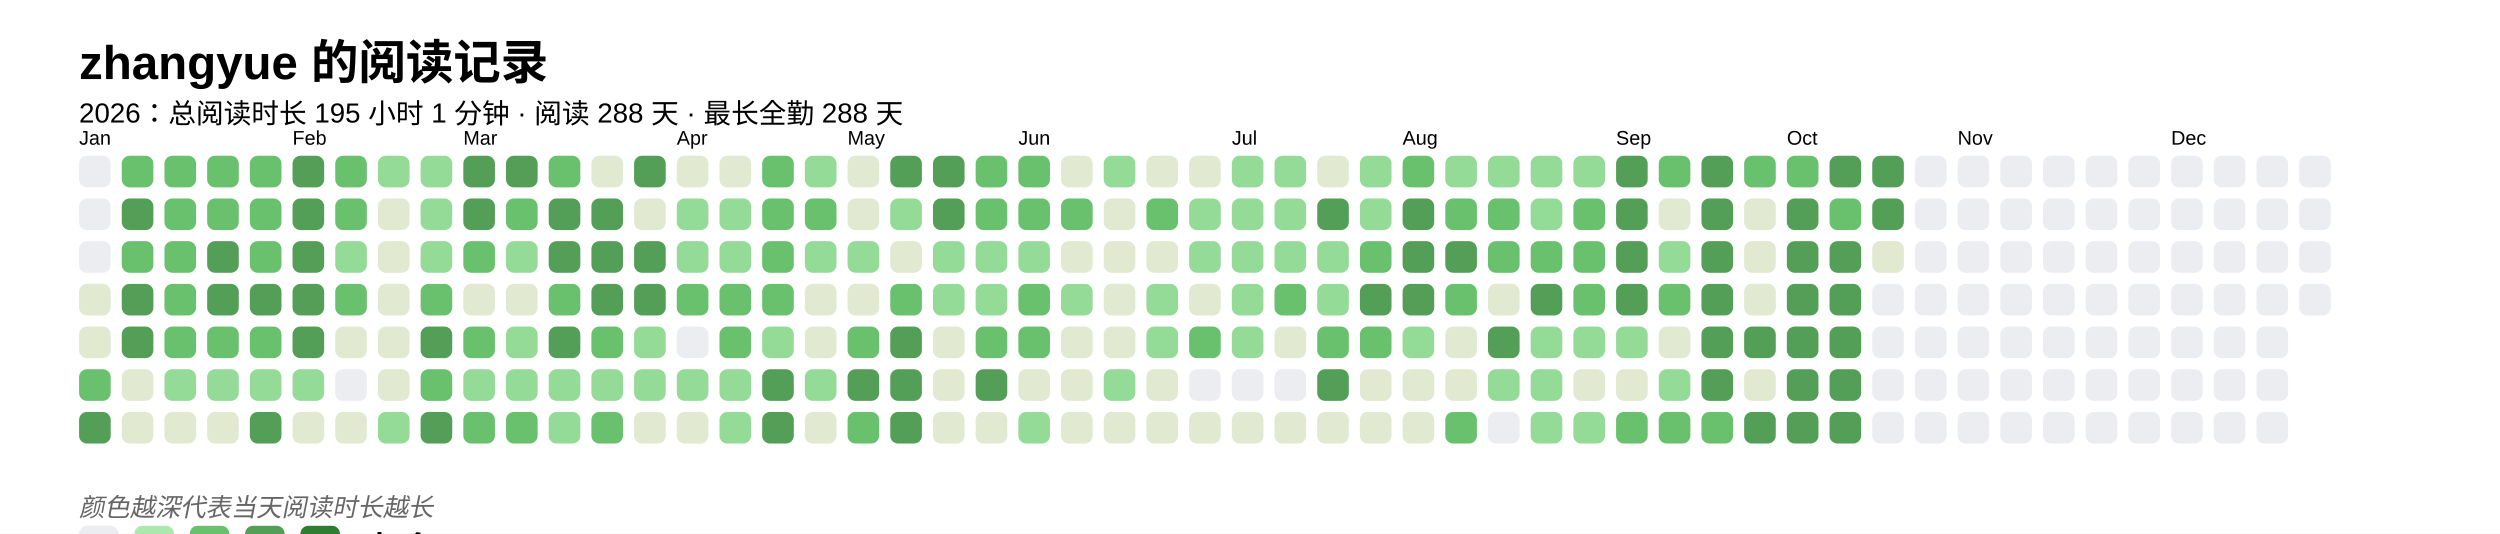
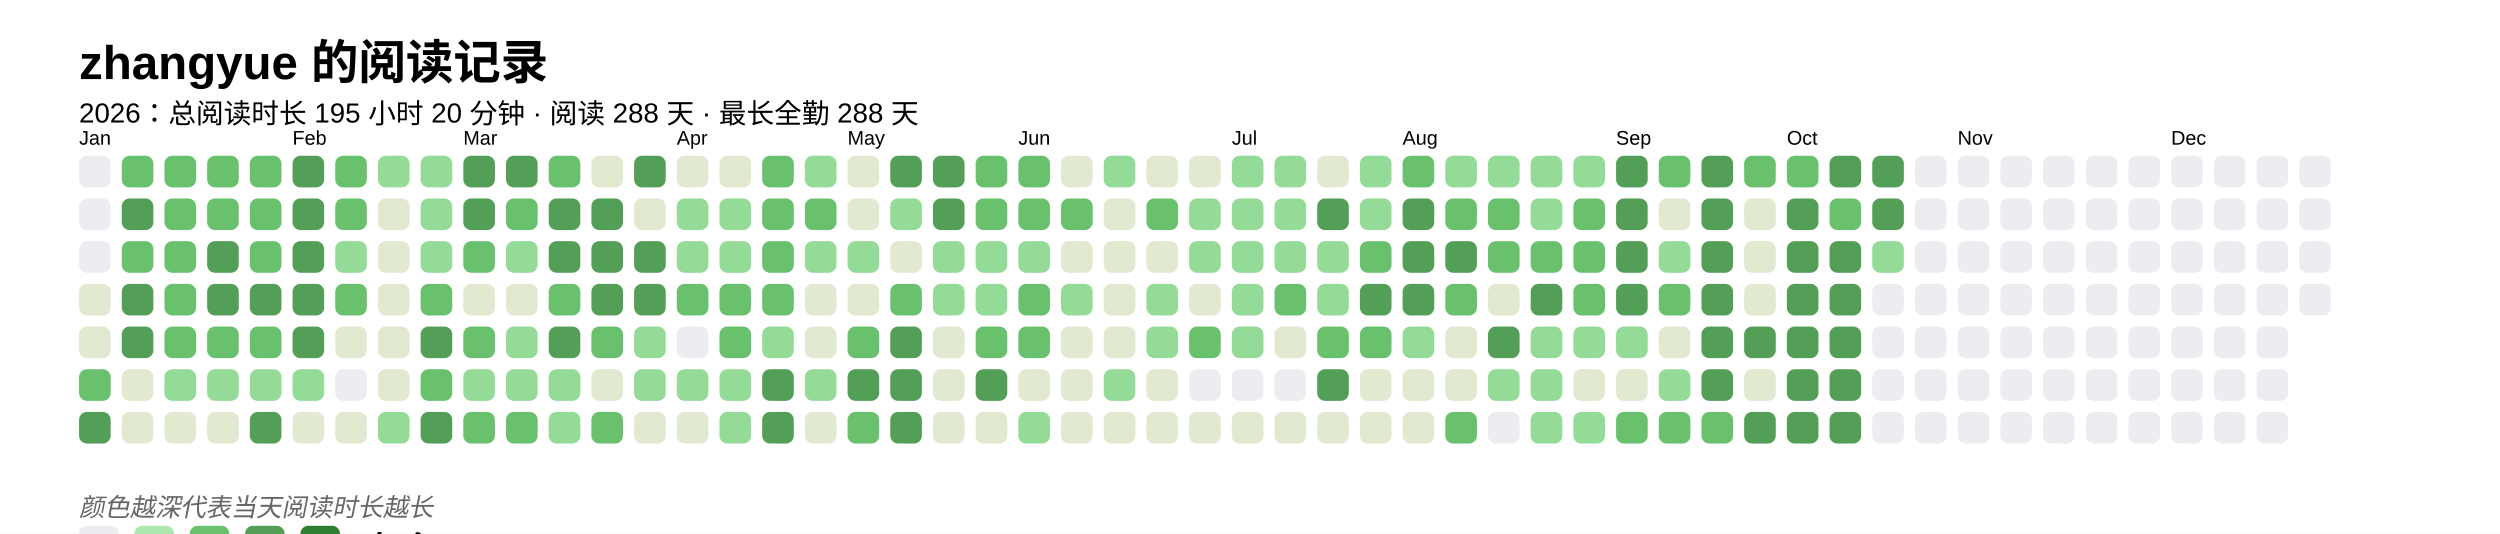
<svg xmlns="http://www.w3.org/2000/svg" baseProfile="full" height="67.5mm" version="1.1" viewBox="0,0,316.2,67.5" width="316.2mm">
  <defs />
  <rect fill="#FFFFFF" height="67.5" width="316.2" x="0" y="0" />
  <text fill="#000000" style="font-size:6px; font-family:Arial; font-weight:bold;" x="10" y="10">zhangyue 的阅读记录</text>
-   <text fill="#000000" style="font-size:3.5px; font-family:Arial;" x="10" y="15.5">2026：总阅读时长 195 小时 1 分钟 · 阅读 288 天 · 最长全勤 288 天</text>
+   <text fill="#000000" style="font-size:3.5px; font-family:Arial;" x="10" y="15.5">2026：总阅读时长 195 小时 20 分钟 · 阅读 288 天 · 最长全勤 288 天</text>
  <text fill="#000000" style="font-size:2.5px; font-family:Arial" x="10" y="18.3">Jan</text>
  <rect fill="#EBEDF0" height="4" rx="1" ry="1" width="4" x="10" y="19.7" />
  <rect fill="#EBEDF0" height="4" rx="1" ry="1" width="4" x="10" y="25.1" />
  <rect fill="#EBEDF0" height="4" rx="1" ry="1" width="4" x="10" y="30.5" />
  <rect fill="#e1e9d0" height="4" rx="1" ry="1" width="4" x="10" y="35.9" />
  <rect fill="#e1e9d0" height="4" rx="1" ry="1" width="4" x="10" y="41.3" />
  <rect fill="#69C16E" height="4" rx="1" ry="1" width="4" x="10" y="46.7" />
  <rect fill="#549F57" height="4" rx="1" ry="1" width="4" x="10" y="52.1" />
  <rect fill="#69C16E" height="4" rx="1" ry="1" width="4" x="15.4" y="19.7" />
  <rect fill="#549F57" height="4" rx="1" ry="1" width="4" x="15.4" y="25.1" />
  <rect fill="#69C16E" height="4" rx="1" ry="1" width="4" x="15.4" y="30.5" />
  <rect fill="#549F57" height="4" rx="1" ry="1" width="4" x="15.4" y="35.9" />
  <rect fill="#549F57" height="4" rx="1" ry="1" width="4" x="15.4" y="41.3" />
  <rect fill="#e1e9d0" height="4" rx="1" ry="1" width="4" x="15.4" y="46.7" />
  <rect fill="#e1e9d0" height="4" rx="1" ry="1" width="4" x="15.4" y="52.1" />
  <rect fill="#69C16E" height="4" rx="1" ry="1" width="4" x="20.8" y="19.7" />
  <rect fill="#69C16E" height="4" rx="1" ry="1" width="4" x="20.8" y="25.1" />
  <rect fill="#69C16E" height="4" rx="1" ry="1" width="4" x="20.8" y="30.5" />
  <rect fill="#69C16E" height="4" rx="1" ry="1" width="4" x="20.8" y="35.9" />
  <rect fill="#69C16E" height="4" rx="1" ry="1" width="4" x="20.8" y="41.3" />
  <rect fill="#93db96" height="4" rx="1" ry="1" width="4" x="20.8" y="46.7" />
  <rect fill="#e1e9d0" height="4" rx="1" ry="1" width="4" x="20.8" y="52.1" />
  <rect fill="#69C16E" height="4" rx="1" ry="1" width="4" x="26.2" y="19.7" />
  <rect fill="#69C16E" height="4" rx="1" ry="1" width="4" x="26.2" y="25.1" />
  <rect fill="#549F57" height="4" rx="1" ry="1" width="4" x="26.2" y="30.5" />
  <rect fill="#549F57" height="4" rx="1" ry="1" width="4" x="26.2" y="35.9" />
  <rect fill="#69C16E" height="4" rx="1" ry="1" width="4" x="26.2" y="41.3" />
  <rect fill="#93db96" height="4" rx="1" ry="1" width="4" x="26.2" y="46.7" />
  <rect fill="#e1e9d0" height="4" rx="1" ry="1" width="4" x="26.2" y="52.1" />
  <rect fill="#69C16E" height="4" rx="1" ry="1" width="4" x="31.6" y="19.7" />
  <rect fill="#69C16E" height="4" rx="1" ry="1" width="4" x="31.6" y="25.1" />
  <rect fill="#69C16E" height="4" rx="1" ry="1" width="4" x="31.6" y="30.5" />
  <rect fill="#549F57" height="4" rx="1" ry="1" width="4" x="31.6" y="35.9" />
  <rect fill="#69C16E" height="4" rx="1" ry="1" width="4" x="31.6" y="41.3" />
  <rect fill="#93db96" height="4" rx="1" ry="1" width="4" x="31.6" y="46.7" />
  <rect fill="#549F57" height="4" rx="1" ry="1" width="4" x="31.6" y="52.1" />
  <text fill="#000000" style="font-size:2.5px; font-family:Arial" x="37.0" y="18.3">Feb</text>
  <rect fill="#549F57" height="4" rx="1" ry="1" width="4" x="37.0" y="19.7" />
  <rect fill="#549F57" height="4" rx="1" ry="1" width="4" x="37.0" y="25.1" />
  <rect fill="#549F57" height="4" rx="1" ry="1" width="4" x="37.0" y="30.5" />
  <rect fill="#549F57" height="4" rx="1" ry="1" width="4" x="37.0" y="35.9" />
  <rect fill="#549F57" height="4" rx="1" ry="1" width="4" x="37.0" y="41.3" />
  <rect fill="#93db96" height="4" rx="1" ry="1" width="4" x="37.0" y="46.7" />
  <rect fill="#e1e9d0" height="4" rx="1" ry="1" width="4" x="37.0" y="52.1" />
  <rect fill="#69C16E" height="4" rx="1" ry="1" width="4" x="42.4" y="19.7" />
  <rect fill="#69C16E" height="4" rx="1" ry="1" width="4" x="42.4" y="25.1" />
  <rect fill="#93db96" height="4" rx="1" ry="1" width="4" x="42.4" y="30.5" />
  <rect fill="#69C16E" height="4" rx="1" ry="1" width="4" x="42.4" y="35.9" />
  <rect fill="#e1e9d0" height="4" rx="1" ry="1" width="4" x="42.4" y="41.3" />
  <rect fill="#EBEDF0" height="4" rx="1" ry="1" width="4" x="42.4" y="46.7" />
  <rect fill="#e1e9d0" height="4" rx="1" ry="1" width="4" x="42.4" y="52.1" />
  <rect fill="#93db96" height="4" rx="1" ry="1" width="4" x="47.8" y="19.7" />
  <rect fill="#e1e9d0" height="4" rx="1" ry="1" width="4" x="47.8" y="25.1" />
  <rect fill="#e1e9d0" height="4" rx="1" ry="1" width="4" x="47.8" y="30.5" />
  <rect fill="#e1e9d0" height="4" rx="1" ry="1" width="4" x="47.8" y="35.9" />
  <rect fill="#e1e9d0" height="4" rx="1" ry="1" width="4" x="47.8" y="41.3" />
  <rect fill="#e1e9d0" height="4" rx="1" ry="1" width="4" x="47.8" y="46.7" />
  <rect fill="#93db96" height="4" rx="1" ry="1" width="4" x="47.8" y="52.1" />
  <rect fill="#93db96" height="4" rx="1" ry="1" width="4" x="53.2" y="19.7" />
  <rect fill="#93db96" height="4" rx="1" ry="1" width="4" x="53.2" y="25.1" />
  <rect fill="#93db96" height="4" rx="1" ry="1" width="4" x="53.2" y="30.5" />
  <rect fill="#69C16E" height="4" rx="1" ry="1" width="4" x="53.2" y="35.9" />
  <rect fill="#549F57" height="4" rx="1" ry="1" width="4" x="53.2" y="41.3" />
  <rect fill="#69C16E" height="4" rx="1" ry="1" width="4" x="53.2" y="46.7" />
  <rect fill="#549F57" height="4" rx="1" ry="1" width="4" x="53.2" y="52.1" />
  <text fill="#000000" style="font-size:2.5px; font-family:Arial" x="58.6" y="18.3">Mar</text>
  <rect fill="#549F57" height="4" rx="1" ry="1" width="4" x="58.6" y="19.7" />
  <rect fill="#549F57" height="4" rx="1" ry="1" width="4" x="58.6" y="25.1" />
  <rect fill="#69C16E" height="4" rx="1" ry="1" width="4" x="58.6" y="30.5" />
  <rect fill="#e1e9d0" height="4" rx="1" ry="1" width="4" x="58.6" y="35.9" />
  <rect fill="#69C16E" height="4" rx="1" ry="1" width="4" x="58.6" y="41.3" />
  <rect fill="#93db96" height="4" rx="1" ry="1" width="4" x="58.6" y="46.7" />
  <rect fill="#69C16E" height="4" rx="1" ry="1" width="4" x="58.6" y="52.1" />
  <rect fill="#549F57" height="4" rx="1" ry="1" width="4" x="64" y="19.7" />
  <rect fill="#69C16E" height="4" rx="1" ry="1" width="4" x="64" y="25.1" />
  <rect fill="#93db96" height="4" rx="1" ry="1" width="4" x="64" y="30.5" />
  <rect fill="#e1e9d0" height="4" rx="1" ry="1" width="4" x="64" y="35.9" />
  <rect fill="#93db96" height="4" rx="1" ry="1" width="4" x="64" y="41.3" />
  <rect fill="#93db96" height="4" rx="1" ry="1" width="4" x="64" y="46.7" />
  <rect fill="#69C16E" height="4" rx="1" ry="1" width="4" x="64" y="52.1" />
  <rect fill="#69C16E" height="4" rx="1" ry="1" width="4" x="69.4" y="19.7" />
  <rect fill="#549F57" height="4" rx="1" ry="1" width="4" x="69.4" y="25.1" />
  <rect fill="#549F57" height="4" rx="1" ry="1" width="4" x="69.4" y="30.5" />
  <rect fill="#69C16E" height="4" rx="1" ry="1" width="4" x="69.4" y="35.9" />
  <rect fill="#549F57" height="4" rx="1" ry="1" width="4" x="69.4" y="41.3" />
  <rect fill="#93db96" height="4" rx="1" ry="1" width="4" x="69.4" y="46.7" />
  <rect fill="#93db96" height="4" rx="1" ry="1" width="4" x="69.4" y="52.1" />
  <rect fill="#e1e9d0" height="4" rx="1" ry="1" width="4" x="74.8" y="19.7" />
  <rect fill="#549F57" height="4" rx="1" ry="1" width="4" x="74.8" y="25.1" />
  <rect fill="#549F57" height="4" rx="1" ry="1" width="4" x="74.8" y="30.5" />
  <rect fill="#549F57" height="4" rx="1" ry="1" width="4" x="74.8" y="35.9" />
  <rect fill="#69C16E" height="4" rx="1" ry="1" width="4" x="74.8" y="41.3" />
-   <rect fill="#93db96" height="4" rx="1" ry="1" width="4" x="74.8" y="46.7" />
+   <rect fill="#e1e9d0" height="4" rx="1" ry="1" width="4" x="74.8" y="46.7" />
  <rect fill="#69C16E" height="4" rx="1" ry="1" width="4" x="74.8" y="52.1" />
  <rect fill="#549F57" height="4" rx="1" ry="1" width="4" x="80.2" y="19.7" />
  <rect fill="#e1e9d0" height="4" rx="1" ry="1" width="4" x="80.2" y="25.1" />
  <rect fill="#549F57" height="4" rx="1" ry="1" width="4" x="80.2" y="30.5" />
  <rect fill="#549F57" height="4" rx="1" ry="1" width="4" x="80.2" y="35.9" />
  <rect fill="#93db96" height="4" rx="1" ry="1" width="4" x="80.2" y="41.3" />
  <rect fill="#93db96" height="4" rx="1" ry="1" width="4" x="80.2" y="46.7" />
  <rect fill="#e1e9d0" height="4" rx="1" ry="1" width="4" x="80.2" y="52.1" />
  <text fill="#000000" style="font-size:2.5px; font-family:Arial" x="85.6" y="18.3">Apr</text>
  <rect fill="#e1e9d0" height="4" rx="1" ry="1" width="4" x="85.6" y="19.7" />
  <rect fill="#93db96" height="4" rx="1" ry="1" width="4" x="85.6" y="25.1" />
  <rect fill="#93db96" height="4" rx="1" ry="1" width="4" x="85.6" y="30.5" />
  <rect fill="#69C16E" height="4" rx="1" ry="1" width="4" x="85.6" y="35.9" />
  <rect fill="#EBEDF0" height="4" rx="1" ry="1" width="4" x="85.6" y="41.3" />
  <rect fill="#93db96" height="4" rx="1" ry="1" width="4" x="85.6" y="46.7" />
  <rect fill="#e1e9d0" height="4" rx="1" ry="1" width="4" x="85.6" y="52.1" />
  <rect fill="#e1e9d0" height="4" rx="1" ry="1" width="4" x="91" y="19.7" />
  <rect fill="#93db96" height="4" rx="1" ry="1" width="4" x="91" y="25.1" />
  <rect fill="#93db96" height="4" rx="1" ry="1" width="4" x="91" y="30.5" />
  <rect fill="#69C16E" height="4" rx="1" ry="1" width="4" x="91" y="35.9" />
  <rect fill="#69C16E" height="4" rx="1" ry="1" width="4" x="91" y="41.3" />
  <rect fill="#93db96" height="4" rx="1" ry="1" width="4" x="91" y="46.7" />
  <rect fill="#93db96" height="4" rx="1" ry="1" width="4" x="91" y="52.1" />
  <rect fill="#69C16E" height="4" rx="1" ry="1" width="4" x="96.4" y="19.7" />
  <rect fill="#69C16E" height="4" rx="1" ry="1" width="4" x="96.4" y="25.1" />
  <rect fill="#69C16E" height="4" rx="1" ry="1" width="4" x="96.4" y="30.5" />
  <rect fill="#69C16E" height="4" rx="1" ry="1" width="4" x="96.4" y="35.9" />
  <rect fill="#93db96" height="4" rx="1" ry="1" width="4" x="96.4" y="41.3" />
  <rect fill="#549F57" height="4" rx="1" ry="1" width="4" x="96.4" y="46.7" />
  <rect fill="#549F57" height="4" rx="1" ry="1" width="4" x="96.4" y="52.1" />
  <rect fill="#93db96" height="4" rx="1" ry="1" width="4" x="101.8" y="19.7" />
  <rect fill="#69C16E" height="4" rx="1" ry="1" width="4" x="101.8" y="25.1" />
  <rect fill="#93db96" height="4" rx="1" ry="1" width="4" x="101.8" y="30.5" />
  <rect fill="#e1e9d0" height="4" rx="1" ry="1" width="4" x="101.8" y="35.9" />
  <rect fill="#e1e9d0" height="4" rx="1" ry="1" width="4" x="101.8" y="41.3" />
  <rect fill="#93db96" height="4" rx="1" ry="1" width="4" x="101.8" y="46.7" />
  <rect fill="#e1e9d0" height="4" rx="1" ry="1" width="4" x="101.8" y="52.1" />
  <text fill="#000000" style="font-size:2.5px; font-family:Arial" x="107.2" y="18.3">May</text>
  <rect fill="#e1e9d0" height="4" rx="1" ry="1" width="4" x="107.2" y="19.7" />
  <rect fill="#e1e9d0" height="4" rx="1" ry="1" width="4" x="107.2" y="25.1" />
  <rect fill="#93db96" height="4" rx="1" ry="1" width="4" x="107.2" y="30.5" />
  <rect fill="#e1e9d0" height="4" rx="1" ry="1" width="4" x="107.2" y="35.9" />
  <rect fill="#69C16E" height="4" rx="1" ry="1" width="4" x="107.2" y="41.3" />
  <rect fill="#549F57" height="4" rx="1" ry="1" width="4" x="107.2" y="46.7" />
  <rect fill="#69C16E" height="4" rx="1" ry="1" width="4" x="107.2" y="52.1" />
  <rect fill="#549F57" height="4" rx="1" ry="1" width="4" x="112.6" y="19.7" />
  <rect fill="#93db96" height="4" rx="1" ry="1" width="4" x="112.6" y="25.1" />
  <rect fill="#e1e9d0" height="4" rx="1" ry="1" width="4" x="112.6" y="30.5" />
  <rect fill="#69C16E" height="4" rx="1" ry="1" width="4" x="112.6" y="35.9" />
  <rect fill="#549F57" height="4" rx="1" ry="1" width="4" x="112.6" y="41.3" />
  <rect fill="#549F57" height="4" rx="1" ry="1" width="4" x="112.6" y="46.7" />
  <rect fill="#549F57" height="4" rx="1" ry="1" width="4" x="112.6" y="52.1" />
  <rect fill="#549F57" height="4" rx="1" ry="1" width="4" x="118" y="19.7" />
  <rect fill="#549F57" height="4" rx="1" ry="1" width="4" x="118" y="25.1" />
  <rect fill="#93db96" height="4" rx="1" ry="1" width="4" x="118" y="30.5" />
  <rect fill="#93db96" height="4" rx="1" ry="1" width="4" x="118" y="35.9" />
  <rect fill="#e1e9d0" height="4" rx="1" ry="1" width="4" x="118" y="41.3" />
  <rect fill="#e1e9d0" height="4" rx="1" ry="1" width="4" x="118" y="46.7" />
  <rect fill="#e1e9d0" height="4" rx="1" ry="1" width="4" x="118" y="52.1" />
  <rect fill="#69C16E" height="4" rx="1" ry="1" width="4" x="123.4" y="19.7" />
  <rect fill="#69C16E" height="4" rx="1" ry="1" width="4" x="123.4" y="25.1" />
  <rect fill="#93db96" height="4" rx="1" ry="1" width="4" x="123.4" y="30.5" />
  <rect fill="#93db96" height="4" rx="1" ry="1" width="4" x="123.4" y="35.9" />
  <rect fill="#69C16E" height="4" rx="1" ry="1" width="4" x="123.4" y="41.3" />
  <rect fill="#549F57" height="4" rx="1" ry="1" width="4" x="123.4" y="46.7" />
  <rect fill="#e1e9d0" height="4" rx="1" ry="1" width="4" x="123.4" y="52.1" />
  <text fill="#000000" style="font-size:2.5px; font-family:Arial" x="128.8" y="18.3">Jun</text>
  <rect fill="#69C16E" height="4" rx="1" ry="1" width="4" x="128.8" y="19.7" />
  <rect fill="#69C16E" height="4" rx="1" ry="1" width="4" x="128.8" y="25.1" />
  <rect fill="#93db96" height="4" rx="1" ry="1" width="4" x="128.8" y="30.5" />
  <rect fill="#69C16E" height="4" rx="1" ry="1" width="4" x="128.8" y="35.9" />
  <rect fill="#69C16E" height="4" rx="1" ry="1" width="4" x="128.8" y="41.3" />
  <rect fill="#e1e9d0" height="4" rx="1" ry="1" width="4" x="128.8" y="46.7" />
  <rect fill="#93db96" height="4" rx="1" ry="1" width="4" x="128.8" y="52.1" />
  <rect fill="#e1e9d0" height="4" rx="1" ry="1" width="4" x="134.2" y="19.7" />
  <rect fill="#69C16E" height="4" rx="1" ry="1" width="4" x="134.2" y="25.1" />
  <rect fill="#e1e9d0" height="4" rx="1" ry="1" width="4" x="134.2" y="30.5" />
  <rect fill="#93db96" height="4" rx="1" ry="1" width="4" x="134.2" y="35.9" />
  <rect fill="#e1e9d0" height="4" rx="1" ry="1" width="4" x="134.2" y="41.3" />
  <rect fill="#e1e9d0" height="4" rx="1" ry="1" width="4" x="134.2" y="46.7" />
  <rect fill="#e1e9d0" height="4" rx="1" ry="1" width="4" x="134.2" y="52.1" />
  <rect fill="#93db96" height="4" rx="1" ry="1" width="4" x="139.6" y="19.7" />
  <rect fill="#e1e9d0" height="4" rx="1" ry="1" width="4" x="139.6" y="25.1" />
  <rect fill="#e1e9d0" height="4" rx="1" ry="1" width="4" x="139.6" y="30.5" />
  <rect fill="#e1e9d0" height="4" rx="1" ry="1" width="4" x="139.6" y="35.9" />
  <rect fill="#e1e9d0" height="4" rx="1" ry="1" width="4" x="139.6" y="41.3" />
  <rect fill="#93db96" height="4" rx="1" ry="1" width="4" x="139.6" y="46.7" />
  <rect fill="#e1e9d0" height="4" rx="1" ry="1" width="4" x="139.6" y="52.1" />
  <rect fill="#e1e9d0" height="4" rx="1" ry="1" width="4" x="145" y="19.7" />
  <rect fill="#69C16E" height="4" rx="1" ry="1" width="4" x="145" y="25.1" />
  <rect fill="#e1e9d0" height="4" rx="1" ry="1" width="4" x="145" y="30.5" />
  <rect fill="#93db96" height="4" rx="1" ry="1" width="4" x="145" y="35.9" />
  <rect fill="#93db96" height="4" rx="1" ry="1" width="4" x="145" y="41.3" />
  <rect fill="#e1e9d0" height="4" rx="1" ry="1" width="4" x="145" y="46.7" />
  <rect fill="#e1e9d0" height="4" rx="1" ry="1" width="4" x="145" y="52.1" />
  <rect fill="#e1e9d0" height="4" rx="1" ry="1" width="4" x="150.4" y="19.7" />
  <rect fill="#93db96" height="4" rx="1" ry="1" width="4" x="150.4" y="25.1" />
  <rect fill="#93db96" height="4" rx="1" ry="1" width="4" x="150.4" y="30.5" />
  <rect fill="#e1e9d0" height="4" rx="1" ry="1" width="4" x="150.4" y="35.9" />
  <rect fill="#69C16E" height="4" rx="1" ry="1" width="4" x="150.4" y="41.3" />
  <rect fill="#EBEDF0" height="4" rx="1" ry="1" width="4" x="150.4" y="46.7" />
  <rect fill="#e1e9d0" height="4" rx="1" ry="1" width="4" x="150.4" y="52.1" />
  <text fill="#000000" style="font-size:2.5px; font-family:Arial" x="155.8" y="18.3">Jul</text>
  <rect fill="#93db96" height="4" rx="1" ry="1" width="4" x="155.8" y="19.7" />
  <rect fill="#93db96" height="4" rx="1" ry="1" width="4" x="155.8" y="25.1" />
  <rect fill="#93db96" height="4" rx="1" ry="1" width="4" x="155.8" y="30.5" />
  <rect fill="#93db96" height="4" rx="1" ry="1" width="4" x="155.8" y="35.9" />
  <rect fill="#93db96" height="4" rx="1" ry="1" width="4" x="155.8" y="41.3" />
  <rect fill="#EBEDF0" height="4" rx="1" ry="1" width="4" x="155.8" y="46.7" />
  <rect fill="#e1e9d0" height="4" rx="1" ry="1" width="4" x="155.8" y="52.1" />
  <rect fill="#93db96" height="4" rx="1" ry="1" width="4" x="161.2" y="19.7" />
  <rect fill="#93db96" height="4" rx="1" ry="1" width="4" x="161.2" y="25.1" />
  <rect fill="#93db96" height="4" rx="1" ry="1" width="4" x="161.2" y="30.5" />
  <rect fill="#69C16E" height="4" rx="1" ry="1" width="4" x="161.2" y="35.9" />
  <rect fill="#e1e9d0" height="4" rx="1" ry="1" width="4" x="161.2" y="41.3" />
  <rect fill="#EBEDF0" height="4" rx="1" ry="1" width="4" x="161.2" y="46.7" />
  <rect fill="#e1e9d0" height="4" rx="1" ry="1" width="4" x="161.2" y="52.1" />
  <rect fill="#e1e9d0" height="4" rx="1" ry="1" width="4" x="166.6" y="19.7" />
  <rect fill="#549F57" height="4" rx="1" ry="1" width="4" x="166.6" y="25.1" />
  <rect fill="#93db96" height="4" rx="1" ry="1" width="4" x="166.6" y="30.5" />
  <rect fill="#93db96" height="4" rx="1" ry="1" width="4" x="166.6" y="35.9" />
  <rect fill="#69C16E" height="4" rx="1" ry="1" width="4" x="166.6" y="41.3" />
  <rect fill="#549F57" height="4" rx="1" ry="1" width="4" x="166.6" y="46.7" />
  <rect fill="#e1e9d0" height="4" rx="1" ry="1" width="4" x="166.6" y="52.1" />
  <rect fill="#93db96" height="4" rx="1" ry="1" width="4" x="172" y="19.7" />
  <rect fill="#93db96" height="4" rx="1" ry="1" width="4" x="172" y="25.1" />
  <rect fill="#69C16E" height="4" rx="1" ry="1" width="4" x="172" y="30.5" />
  <rect fill="#549F57" height="4" rx="1" ry="1" width="4" x="172" y="35.9" />
  <rect fill="#69C16E" height="4" rx="1" ry="1" width="4" x="172" y="41.3" />
  <rect fill="#e1e9d0" height="4" rx="1" ry="1" width="4" x="172" y="46.7" />
  <rect fill="#e1e9d0" height="4" rx="1" ry="1" width="4" x="172" y="52.1" />
  <text fill="#000000" style="font-size:2.5px; font-family:Arial" x="177.4" y="18.3">Aug</text>
  <rect fill="#69C16E" height="4" rx="1" ry="1" width="4" x="177.4" y="19.7" />
  <rect fill="#549F57" height="4" rx="1" ry="1" width="4" x="177.4" y="25.1" />
  <rect fill="#549F57" height="4" rx="1" ry="1" width="4" x="177.4" y="30.5" />
  <rect fill="#549F57" height="4" rx="1" ry="1" width="4" x="177.4" y="35.9" />
  <rect fill="#93db96" height="4" rx="1" ry="1" width="4" x="177.4" y="41.3" />
  <rect fill="#e1e9d0" height="4" rx="1" ry="1" width="4" x="177.4" y="46.7" />
  <rect fill="#e1e9d0" height="4" rx="1" ry="1" width="4" x="177.4" y="52.1" />
  <rect fill="#93db96" height="4" rx="1" ry="1" width="4" x="182.8" y="19.7" />
  <rect fill="#69C16E" height="4" rx="1" ry="1" width="4" x="182.8" y="25.1" />
  <rect fill="#549F57" height="4" rx="1" ry="1" width="4" x="182.8" y="30.5" />
  <rect fill="#69C16E" height="4" rx="1" ry="1" width="4" x="182.8" y="35.9" />
  <rect fill="#e1e9d0" height="4" rx="1" ry="1" width="4" x="182.8" y="41.3" />
  <rect fill="#e1e9d0" height="4" rx="1" ry="1" width="4" x="182.8" y="46.7" />
  <rect fill="#69C16E" height="4" rx="1" ry="1" width="4" x="182.8" y="52.1" />
  <rect fill="#93db96" height="4" rx="1" ry="1" width="4" x="188.2" y="19.7" />
  <rect fill="#69C16E" height="4" rx="1" ry="1" width="4" x="188.2" y="25.1" />
  <rect fill="#69C16E" height="4" rx="1" ry="1" width="4" x="188.2" y="30.5" />
  <rect fill="#e1e9d0" height="4" rx="1" ry="1" width="4" x="188.2" y="35.9" />
  <rect fill="#549F57" height="4" rx="1" ry="1" width="4" x="188.2" y="41.3" />
  <rect fill="#93db96" height="4" rx="1" ry="1" width="4" x="188.2" y="46.7" />
  <rect fill="#EBEDF0" height="4" rx="1" ry="1" width="4" x="188.2" y="52.1" />
  <rect fill="#93db96" height="4" rx="1" ry="1" width="4" x="193.6" y="19.7" />
  <rect fill="#93db96" height="4" rx="1" ry="1" width="4" x="193.6" y="25.1" />
  <rect fill="#69C16E" height="4" rx="1" ry="1" width="4" x="193.6" y="30.5" />
  <rect fill="#549F57" height="4" rx="1" ry="1" width="4" x="193.6" y="35.9" />
  <rect fill="#93db96" height="4" rx="1" ry="1" width="4" x="193.6" y="41.3" />
  <rect fill="#93db96" height="4" rx="1" ry="1" width="4" x="193.6" y="46.7" />
  <rect fill="#93db96" height="4" rx="1" ry="1" width="4" x="193.6" y="52.1" />
  <rect fill="#93db96" height="4" rx="1" ry="1" width="4" x="199" y="19.7" />
  <rect fill="#69C16E" height="4" rx="1" ry="1" width="4" x="199" y="25.1" />
  <rect fill="#69C16E" height="4" rx="1" ry="1" width="4" x="199" y="30.5" />
  <rect fill="#69C16E" height="4" rx="1" ry="1" width="4" x="199" y="35.9" />
  <rect fill="#93db96" height="4" rx="1" ry="1" width="4" x="199" y="41.3" />
  <rect fill="#e1e9d0" height="4" rx="1" ry="1" width="4" x="199" y="46.7" />
  <rect fill="#93db96" height="4" rx="1" ry="1" width="4" x="199" y="52.1" />
  <text fill="#000000" style="font-size:2.5px; font-family:Arial" x="204.4" y="18.3">Sep</text>
  <rect fill="#549F57" height="4" rx="1" ry="1" width="4" x="204.4" y="19.7" />
  <rect fill="#549F57" height="4" rx="1" ry="1" width="4" x="204.4" y="25.1" />
  <rect fill="#549F57" height="4" rx="1" ry="1" width="4" x="204.4" y="30.5" />
  <rect fill="#549F57" height="4" rx="1" ry="1" width="4" x="204.4" y="35.9" />
  <rect fill="#93db96" height="4" rx="1" ry="1" width="4" x="204.4" y="41.3" />
  <rect fill="#e1e9d0" height="4" rx="1" ry="1" width="4" x="204.4" y="46.7" />
  <rect fill="#69C16E" height="4" rx="1" ry="1" width="4" x="204.4" y="52.1" />
  <rect fill="#69C16E" height="4" rx="1" ry="1" width="4" x="209.8" y="19.7" />
  <rect fill="#e1e9d0" height="4" rx="1" ry="1" width="4" x="209.8" y="25.1" />
  <rect fill="#93db96" height="4" rx="1" ry="1" width="4" x="209.8" y="30.5" />
  <rect fill="#69C16E" height="4" rx="1" ry="1" width="4" x="209.8" y="35.9" />
  <rect fill="#e1e9d0" height="4" rx="1" ry="1" width="4" x="209.8" y="41.3" />
  <rect fill="#93db96" height="4" rx="1" ry="1" width="4" x="209.8" y="46.7" />
  <rect fill="#69C16E" height="4" rx="1" ry="1" width="4" x="209.8" y="52.1" />
  <rect fill="#549F57" height="4" rx="1" ry="1" width="4" x="215.2" y="19.7" />
  <rect fill="#549F57" height="4" rx="1" ry="1" width="4" x="215.2" y="25.1" />
  <rect fill="#549F57" height="4" rx="1" ry="1" width="4" x="215.2" y="30.5" />
  <rect fill="#549F57" height="4" rx="1" ry="1" width="4" x="215.2" y="35.9" />
  <rect fill="#549F57" height="4" rx="1" ry="1" width="4" x="215.2" y="41.3" />
  <rect fill="#549F57" height="4" rx="1" ry="1" width="4" x="215.2" y="46.7" />
  <rect fill="#69C16E" height="4" rx="1" ry="1" width="4" x="215.2" y="52.1" />
  <rect fill="#69C16E" height="4" rx="1" ry="1" width="4" x="220.6" y="19.7" />
  <rect fill="#e1e9d0" height="4" rx="1" ry="1" width="4" x="220.6" y="25.1" />
  <rect fill="#e1e9d0" height="4" rx="1" ry="1" width="4" x="220.6" y="30.5" />
  <rect fill="#e1e9d0" height="4" rx="1" ry="1" width="4" x="220.6" y="35.9" />
  <rect fill="#549F57" height="4" rx="1" ry="1" width="4" x="220.6" y="41.3" />
  <rect fill="#e1e9d0" height="4" rx="1" ry="1" width="4" x="220.6" y="46.7" />
  <rect fill="#549F57" height="4" rx="1" ry="1" width="4" x="220.6" y="52.1" />
  <text fill="#000000" style="font-size:2.5px; font-family:Arial" x="226" y="18.3">Oct</text>
  <rect fill="#69C16E" height="4" rx="1" ry="1" width="4" x="226" y="19.7" />
  <rect fill="#549F57" height="4" rx="1" ry="1" width="4" x="226" y="25.1" />
  <rect fill="#549F57" height="4" rx="1" ry="1" width="4" x="226" y="30.5" />
  <rect fill="#549F57" height="4" rx="1" ry="1" width="4" x="226" y="35.9" />
  <rect fill="#549F57" height="4" rx="1" ry="1" width="4" x="226" y="41.3" />
  <rect fill="#549F57" height="4" rx="1" ry="1" width="4" x="226" y="46.7" />
  <rect fill="#549F57" height="4" rx="1" ry="1" width="4" x="226" y="52.1" />
  <rect fill="#549F57" height="4" rx="1" ry="1" width="4" x="231.4" y="19.7" />
  <rect fill="#69C16E" height="4" rx="1" ry="1" width="4" x="231.4" y="25.1" />
  <rect fill="#549F57" height="4" rx="1" ry="1" width="4" x="231.4" y="30.5" />
  <rect fill="#549F57" height="4" rx="1" ry="1" width="4" x="231.4" y="35.9" />
  <rect fill="#549F57" height="4" rx="1" ry="1" width="4" x="231.4" y="41.3" />
  <rect fill="#549F57" height="4" rx="1" ry="1" width="4" x="231.4" y="46.7" />
  <rect fill="#549F57" height="4" rx="1" ry="1" width="4" x="231.4" y="52.1" />
  <rect fill="#549F57" height="4" rx="1" ry="1" width="4" x="236.8" y="19.7" />
  <rect fill="#549F57" height="4" rx="1" ry="1" width="4" x="236.8" y="25.1" />
-   <rect fill="#e1e9d0" height="4" rx="1" ry="1" width="4" x="236.8" y="30.5" />
+   <rect fill="#93db96" height="4" rx="1" ry="1" width="4" x="236.8" y="30.5" />
  <rect fill="#EBEDF0" height="4" rx="1" ry="1" width="4" x="236.8" y="35.9" />
  <rect fill="#EBEDF0" height="4" rx="1" ry="1" width="4" x="236.8" y="41.3" />
  <rect fill="#EBEDF0" height="4" rx="1" ry="1" width="4" x="236.8" y="46.7" />
  <rect fill="#EBEDF0" height="4" rx="1" ry="1" width="4" x="236.8" y="52.1" />
  <rect fill="#EBEDF0" height="4" rx="1" ry="1" width="4" x="242.2" y="19.7" />
  <rect fill="#EBEDF0" height="4" rx="1" ry="1" width="4" x="242.2" y="25.1" />
  <rect fill="#EBEDF0" height="4" rx="1" ry="1" width="4" x="242.2" y="30.5" />
  <rect fill="#EBEDF0" height="4" rx="1" ry="1" width="4" x="242.2" y="35.9" />
  <rect fill="#EBEDF0" height="4" rx="1" ry="1" width="4" x="242.2" y="41.3" />
  <rect fill="#EBEDF0" height="4" rx="1" ry="1" width="4" x="242.2" y="46.7" />
  <rect fill="#EBEDF0" height="4" rx="1" ry="1" width="4" x="242.2" y="52.1" />
  <text fill="#000000" style="font-size:2.5px; font-family:Arial" x="247.6" y="18.3">Nov</text>
  <rect fill="#EBEDF0" height="4" rx="1" ry="1" width="4" x="247.6" y="19.7" />
  <rect fill="#EBEDF0" height="4" rx="1" ry="1" width="4" x="247.6" y="25.1" />
  <rect fill="#EBEDF0" height="4" rx="1" ry="1" width="4" x="247.6" y="30.5" />
  <rect fill="#EBEDF0" height="4" rx="1" ry="1" width="4" x="247.6" y="35.9" />
  <rect fill="#EBEDF0" height="4" rx="1" ry="1" width="4" x="247.6" y="41.3" />
  <rect fill="#EBEDF0" height="4" rx="1" ry="1" width="4" x="247.6" y="46.7" />
  <rect fill="#EBEDF0" height="4" rx="1" ry="1" width="4" x="247.6" y="52.1" />
  <rect fill="#EBEDF0" height="4" rx="1" ry="1" width="4" x="253" y="19.7" />
  <rect fill="#EBEDF0" height="4" rx="1" ry="1" width="4" x="253" y="25.1" />
  <rect fill="#EBEDF0" height="4" rx="1" ry="1" width="4" x="253" y="30.5" />
  <rect fill="#EBEDF0" height="4" rx="1" ry="1" width="4" x="253" y="35.9" />
  <rect fill="#EBEDF0" height="4" rx="1" ry="1" width="4" x="253" y="41.3" />
  <rect fill="#EBEDF0" height="4" rx="1" ry="1" width="4" x="253" y="46.7" />
  <rect fill="#EBEDF0" height="4" rx="1" ry="1" width="4" x="253" y="52.1" />
  <rect fill="#EBEDF0" height="4" rx="1" ry="1" width="4" x="258.4" y="19.7" />
  <rect fill="#EBEDF0" height="4" rx="1" ry="1" width="4" x="258.4" y="25.1" />
  <rect fill="#EBEDF0" height="4" rx="1" ry="1" width="4" x="258.4" y="30.5" />
  <rect fill="#EBEDF0" height="4" rx="1" ry="1" width="4" x="258.4" y="35.9" />
  <rect fill="#EBEDF0" height="4" rx="1" ry="1" width="4" x="258.4" y="41.3" />
  <rect fill="#EBEDF0" height="4" rx="1" ry="1" width="4" x="258.4" y="46.7" />
  <rect fill="#EBEDF0" height="4" rx="1" ry="1" width="4" x="258.4" y="52.1" />
  <rect fill="#EBEDF0" height="4" rx="1" ry="1" width="4" x="263.8" y="19.7" />
  <rect fill="#EBEDF0" height="4" rx="1" ry="1" width="4" x="263.8" y="25.1" />
  <rect fill="#EBEDF0" height="4" rx="1" ry="1" width="4" x="263.8" y="30.5" />
  <rect fill="#EBEDF0" height="4" rx="1" ry="1" width="4" x="263.8" y="35.9" />
  <rect fill="#EBEDF0" height="4" rx="1" ry="1" width="4" x="263.8" y="41.3" />
  <rect fill="#EBEDF0" height="4" rx="1" ry="1" width="4" x="263.8" y="46.7" />
  <rect fill="#EBEDF0" height="4" rx="1" ry="1" width="4" x="263.8" y="52.1" />
  <rect fill="#EBEDF0" height="4" rx="1" ry="1" width="4" x="269.2" y="19.7" />
  <rect fill="#EBEDF0" height="4" rx="1" ry="1" width="4" x="269.2" y="25.1" />
  <rect fill="#EBEDF0" height="4" rx="1" ry="1" width="4" x="269.2" y="30.5" />
  <rect fill="#EBEDF0" height="4" rx="1" ry="1" width="4" x="269.2" y="35.9" />
  <rect fill="#EBEDF0" height="4" rx="1" ry="1" width="4" x="269.2" y="41.3" />
  <rect fill="#EBEDF0" height="4" rx="1" ry="1" width="4" x="269.2" y="46.7" />
  <rect fill="#EBEDF0" height="4" rx="1" ry="1" width="4" x="269.2" y="52.1" />
  <text fill="#000000" style="font-size:2.5px; font-family:Arial" x="274.6" y="18.3">Dec</text>
  <rect fill="#EBEDF0" height="4" rx="1" ry="1" width="4" x="274.6" y="19.7" />
  <rect fill="#EBEDF0" height="4" rx="1" ry="1" width="4" x="274.6" y="25.1" />
  <rect fill="#EBEDF0" height="4" rx="1" ry="1" width="4" x="274.6" y="30.5" />
  <rect fill="#EBEDF0" height="4" rx="1" ry="1" width="4" x="274.6" y="35.9" />
  <rect fill="#EBEDF0" height="4" rx="1" ry="1" width="4" x="274.6" y="41.3" />
  <rect fill="#EBEDF0" height="4" rx="1" ry="1" width="4" x="274.6" y="46.7" />
  <rect fill="#EBEDF0" height="4" rx="1" ry="1" width="4" x="274.6" y="52.1" />
  <rect fill="#EBEDF0" height="4" rx="1" ry="1" width="4" x="280" y="19.7" />
  <rect fill="#EBEDF0" height="4" rx="1" ry="1" width="4" x="280" y="25.1" />
  <rect fill="#EBEDF0" height="4" rx="1" ry="1" width="4" x="280" y="30.5" />
  <rect fill="#EBEDF0" height="4" rx="1" ry="1" width="4" x="280" y="35.9" />
  <rect fill="#EBEDF0" height="4" rx="1" ry="1" width="4" x="280" y="41.3" />
  <rect fill="#EBEDF0" height="4" rx="1" ry="1" width="4" x="280" y="46.7" />
  <rect fill="#EBEDF0" height="4" rx="1" ry="1" width="4" x="280" y="52.1" />
  <rect fill="#EBEDF0" height="4" rx="1" ry="1" width="4" x="285.4" y="19.7" />
  <rect fill="#EBEDF0" height="4" rx="1" ry="1" width="4" x="285.4" y="25.1" />
  <rect fill="#EBEDF0" height="4" rx="1" ry="1" width="4" x="285.4" y="30.5" />
  <rect fill="#EBEDF0" height="4" rx="1" ry="1" width="4" x="285.4" y="35.9" />
  <rect fill="#EBEDF0" height="4" rx="1" ry="1" width="4" x="285.4" y="41.3" />
  <rect fill="#EBEDF0" height="4" rx="1" ry="1" width="4" x="285.4" y="46.7" />
  <rect fill="#EBEDF0" height="4" rx="1" ry="1" width="4" x="285.4" y="52.1" />
  <rect fill="#EBEDF0" height="4" rx="1" ry="1" width="4" x="290.8" y="19.7" />
  <rect fill="#EBEDF0" height="4" rx="1" ry="1" width="4" x="290.8" y="25.1" />
  <rect fill="#EBEDF0" height="4" rx="1" ry="1" width="4" x="290.8" y="30.5" />
  <rect fill="#EBEDF0" height="4" rx="1" ry="1" width="4" x="290.8" y="35.9" />
  <text fill="#666666" style="font-size:3.2px; font-family:Arial; font-style:italic;" x="10" y="65.3">颜色越深代表当天阅读时长越长</text>
  <rect fill="#EBEDF0" x="10.0" y="66.5" width="5.0" height="5.0" rx="1" ry="1" />
  <text fill="#000000" style="font-size:3.5px; font-family:Arial;" x="10.0" y="75.3">0</text>
  <rect fill="#ACE7AE" x="17.0" y="66.5" width="5.0" height="5.0" rx="1" ry="1" />
  <text fill="#000000" style="font-size:3.5px; font-family:Arial;" x="17.0" y="75.3">&lt;30 分</text>
  <rect fill="#69C16E" x="24.0" y="66.5" width="5.0" height="5.0" rx="1" ry="1" />
  <text fill="#000000" style="font-size:3.5px; font-family:Arial;" x="24.0" y="75.3">30-60 分</text>
  <rect fill="#549F57" x="31.0" y="66.5" width="5.0" height="5.0" rx="1" ry="1" />
  <text fill="#000000" style="font-size:3.5px; font-family:Arial;" x="31.0" y="75.3">1-2 小时</text>
  <rect fill="#2F7D32" x="38.0" y="66.5" width="5.0" height="5.0" rx="1" ry="1" />
  <text fill="#000000" style="font-size:3.5px; font-family:Arial;" x="38.0" y="75.3">2 小时+</text>
  <text fill="#000000" style="font-size:4px; font-family:Arial; font-weight:bold;" x="46.0" y="70.7">少</text>
  <text fill="#000000" style="font-size:4px; font-family:Arial; font-weight:bold;" x="51.0" y="70.7">多</text>
</svg>
